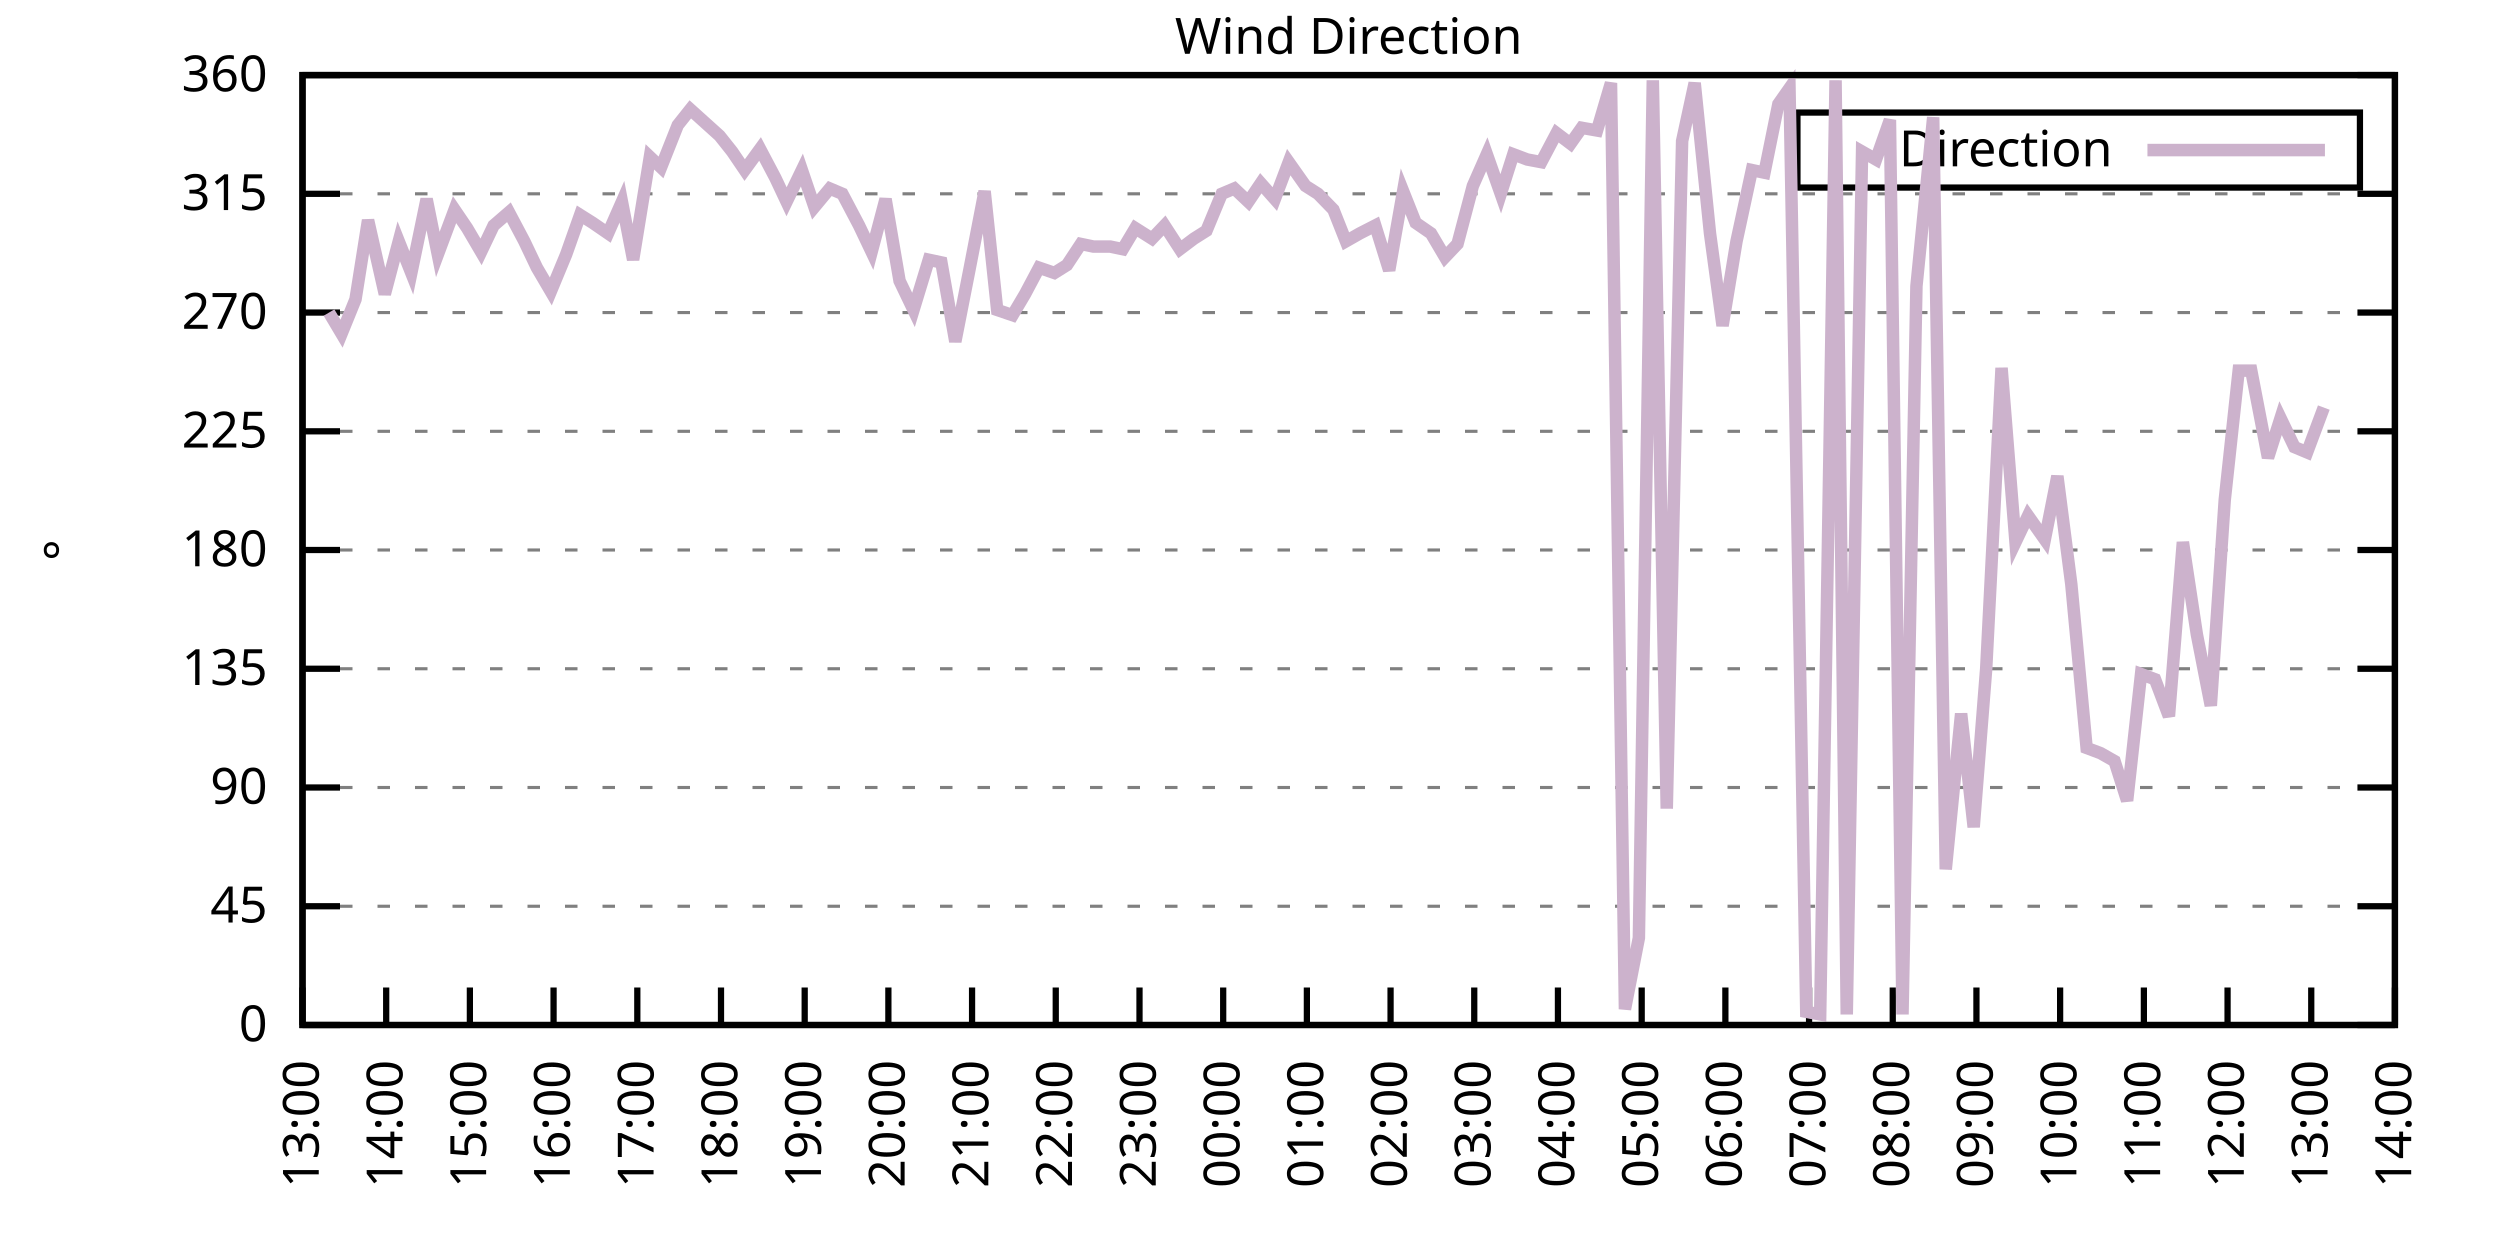
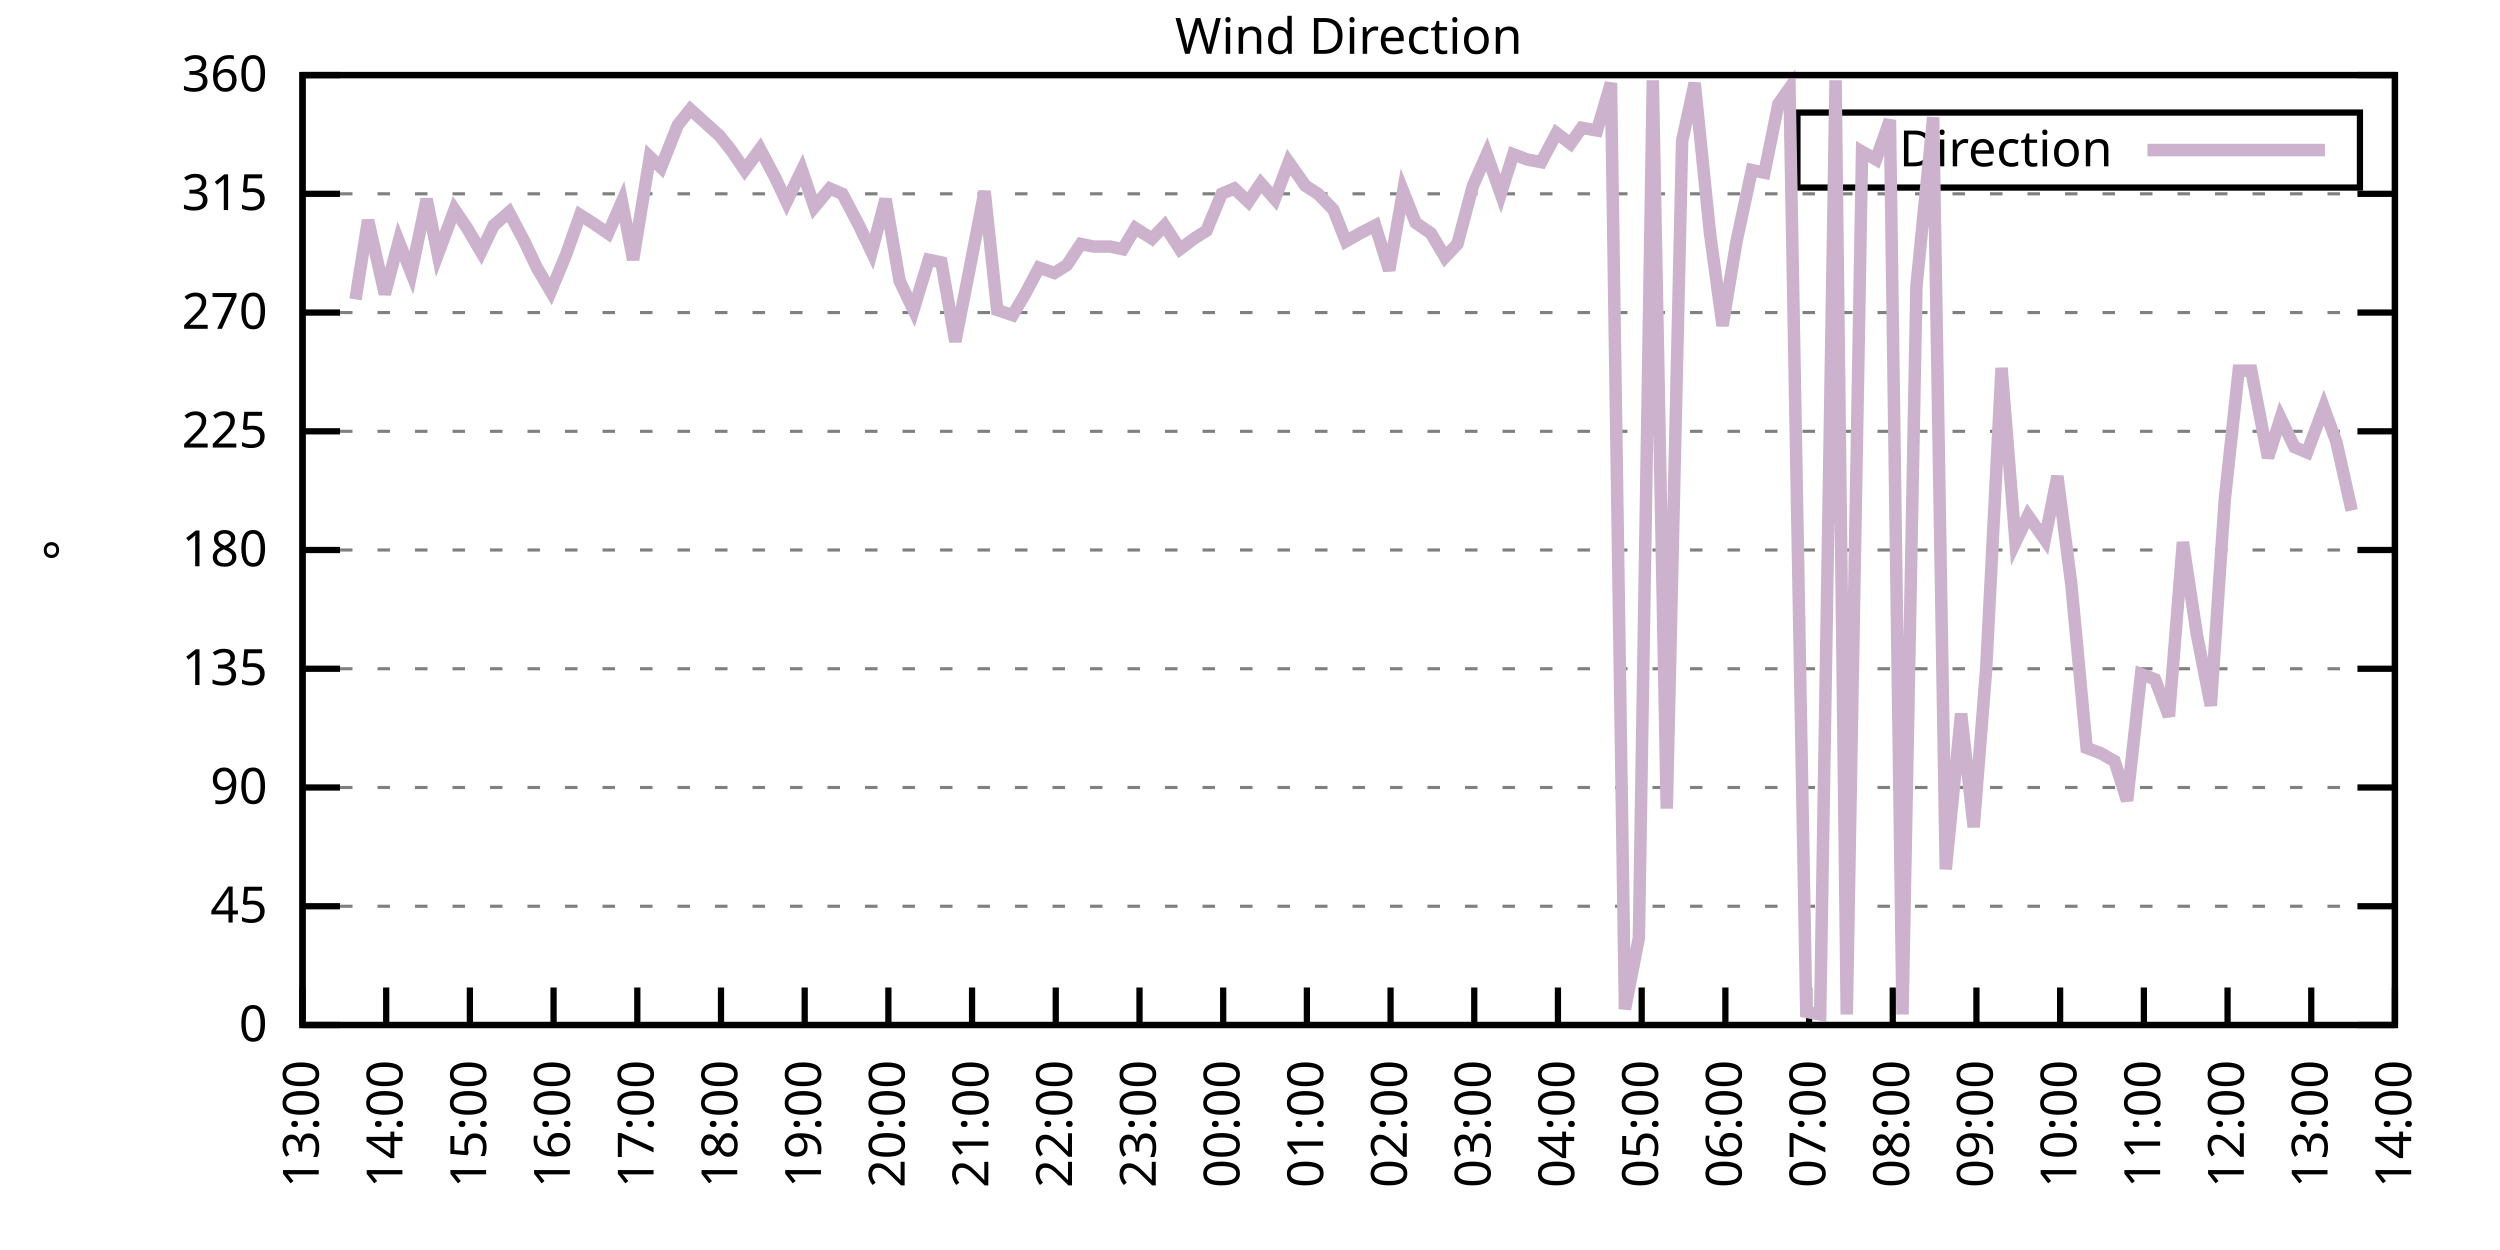
<svg xmlns="http://www.w3.org/2000/svg" xmlns:xlink="http://www.w3.org/1999/xlink" width="400" height="200" viewBox="0 0 400 200">
  <g id="gnuplot_canvas">
    <rect x="0" y="0" width="400" height="200" fill="none" />
    <defs>
      <circle id="gpDot" r="0.5" stroke-width="0.5" stroke="currentColor" />
      <path id="gpPt0" stroke-width="0.333" stroke="currentColor" d="M-1,0 h2 M0,-1 v2" />
      <path id="gpPt1" stroke-width="0.333" stroke="currentColor" d="M-1,-1 L1,1 M1,-1 L-1,1" />
      <path id="gpPt2" stroke-width="0.333" stroke="currentColor" d="M-1,0 L1,0 M0,-1 L0,1 M-1,-1 L1,1 M-1,1 L1,-1" />
      <rect id="gpPt3" stroke-width="0.333" stroke="currentColor" x="-1" y="-1" width="2" height="2" />
      <rect id="gpPt4" stroke-width="0.333" stroke="currentColor" fill="currentColor" x="-1" y="-1" width="2" height="2" />
      <circle id="gpPt5" stroke-width="0.333" stroke="currentColor" cx="0" cy="0" r="1" />
      <use xlink:href="#gpPt5" id="gpPt6" fill="currentColor" stroke="none" />
      <path id="gpPt7" stroke-width="0.333" stroke="currentColor" d="M0,-1.33 L-1.33,0.67 L1.33,0.67 z" />
      <use xlink:href="#gpPt7" id="gpPt8" fill="currentColor" stroke="none" />
      <use xlink:href="#gpPt7" id="gpPt9" stroke="currentColor" transform="rotate(180)" />
      <use xlink:href="#gpPt9" id="gpPt10" fill="currentColor" stroke="none" />
      <use xlink:href="#gpPt3" id="gpPt11" stroke="currentColor" transform="rotate(45)" />
      <use xlink:href="#gpPt11" id="gpPt12" fill="currentColor" stroke="none" />
      <path id="gpPt13" stroke-width="0.333" stroke="currentColor" d="M0,1.330 L1.265,0.411 L0.782,-1.067 L-0.782,-1.076 L-1.265,0.411 z" />
      <use xlink:href="#gpPt13" id="gpPt14" fill="currentColor" stroke="none" />
      <filter id="textbox" filterUnits="objectBoundingBox" x="0" y="0" height="1" width="1">
        <feFlood flood-color="white" flood-opacity="1" result="bgnd" />
        <feComposite in="SourceGraphic" in2="bgnd" operator="atop" />
      </filter>
      <filter id="greybox" filterUnits="objectBoundingBox" x="0" y="0" height="1" width="1">
        <feFlood flood-color="lightgrey" flood-opacity="1" result="grey" />
        <feComposite in="SourceGraphic" in2="grey" operator="atop" />
      </filter>
    </defs>
    <g fill="none" color="white" stroke="currentColor" stroke-width="1.00" stroke-linecap="butt" stroke-linejoin="miter">
</g>
    <g fill="none" color="black" stroke="currentColor" stroke-width="1.00" stroke-linecap="butt" stroke-linejoin="miter">
      <g stroke="none" shape-rendering="crispEdges">
        <polygon fill="rgb(255, 255, 255)" points="48.40,164.00 383.18,164.00 383.18,12.02 48.40,12.02 " />
      </g>
    </g>
    <g fill="none" color="black" stroke="currentColor" stroke-width="1.00" stroke-linecap="butt" stroke-linejoin="miter">
</g>
    <g fill="none" color="black" stroke="black" stroke-width="0.50" stroke-linecap="butt" stroke-linejoin="miter">
</g>
    <g fill="none" color="gray" stroke="currentColor" stroke-width="0.50" stroke-linecap="butt" stroke-linejoin="miter">
      <path stroke="gray" stroke-dasharray="2,4" class="gridline" d="M48.40,164.00 L383.19,164.00  " />
    </g>
    <g fill="none" color="gray" stroke="gray" stroke-width="1.00" stroke-linecap="butt" stroke-linejoin="miter">
</g>
    <g fill="none" color="black" stroke="currentColor" stroke-width="1.00" stroke-linecap="butt" stroke-linejoin="miter">
      <path stroke="black" d="M48.40,164.00 L54.40,164.00 M383.19,164.00 L377.19,164.00  " />
      <g transform="translate(42.80,166.60)" stroke="none" fill="black" font-family="Sans" font-size="8.00" text-anchor="end">
        <text>
          <tspan font-family="Sans"> 0</tspan>
        </text>
      </g>
    </g>
    <g fill="none" color="black" stroke="currentColor" stroke-width="1.00" stroke-linecap="butt" stroke-linejoin="miter">
</g>
    <g fill="none" color="black" stroke="black" stroke-width="0.50" stroke-linecap="butt" stroke-linejoin="miter">
</g>
    <g fill="none" color="gray" stroke="currentColor" stroke-width="0.50" stroke-linecap="butt" stroke-linejoin="miter">
      <path stroke="gray" stroke-dasharray="2,4" class="gridline" d="M48.40,145.00 L383.19,145.00  " />
    </g>
    <g fill="none" color="gray" stroke="gray" stroke-width="1.00" stroke-linecap="butt" stroke-linejoin="miter">
</g>
    <g fill="none" color="black" stroke="currentColor" stroke-width="1.00" stroke-linecap="butt" stroke-linejoin="miter">
      <path stroke="black" d="M48.40,145.00 L54.40,145.00 M383.19,145.00 L377.19,145.00  " />
      <g transform="translate(42.80,147.60)" stroke="none" fill="black" font-family="Sans" font-size="8.00" text-anchor="end">
        <text>
          <tspan font-family="Sans"> 45</tspan>
        </text>
      </g>
    </g>
    <g fill="none" color="black" stroke="currentColor" stroke-width="1.00" stroke-linecap="butt" stroke-linejoin="miter">
</g>
    <g fill="none" color="black" stroke="black" stroke-width="0.50" stroke-linecap="butt" stroke-linejoin="miter">
</g>
    <g fill="none" color="gray" stroke="currentColor" stroke-width="0.50" stroke-linecap="butt" stroke-linejoin="miter">
      <path stroke="gray" stroke-dasharray="2,4" class="gridline" d="M48.40,126.00 L383.19,126.00  " />
    </g>
    <g fill="none" color="gray" stroke="gray" stroke-width="1.00" stroke-linecap="butt" stroke-linejoin="miter">
</g>
    <g fill="none" color="black" stroke="currentColor" stroke-width="1.00" stroke-linecap="butt" stroke-linejoin="miter">
      <path stroke="black" d="M48.40,126.00 L54.40,126.00 M383.19,126.00 L377.19,126.00  " />
      <g transform="translate(42.80,128.60)" stroke="none" fill="black" font-family="Sans" font-size="8.00" text-anchor="end">
        <text>
          <tspan font-family="Sans"> 90</tspan>
        </text>
      </g>
    </g>
    <g fill="none" color="black" stroke="currentColor" stroke-width="1.00" stroke-linecap="butt" stroke-linejoin="miter">
</g>
    <g fill="none" color="black" stroke="black" stroke-width="0.50" stroke-linecap="butt" stroke-linejoin="miter">
</g>
    <g fill="none" color="gray" stroke="currentColor" stroke-width="0.50" stroke-linecap="butt" stroke-linejoin="miter">
      <path stroke="gray" stroke-dasharray="2,4" class="gridline" d="M48.40,107.00 L383.19,107.00  " />
    </g>
    <g fill="none" color="gray" stroke="gray" stroke-width="1.00" stroke-linecap="butt" stroke-linejoin="miter">
</g>
    <g fill="none" color="black" stroke="currentColor" stroke-width="1.00" stroke-linecap="butt" stroke-linejoin="miter">
      <path stroke="black" d="M48.40,107.00 L54.40,107.00 M383.19,107.00 L377.19,107.00  " />
      <g transform="translate(42.80,109.60)" stroke="none" fill="black" font-family="Sans" font-size="8.00" text-anchor="end">
        <text>
          <tspan font-family="Sans"> 135</tspan>
        </text>
      </g>
    </g>
    <g fill="none" color="black" stroke="currentColor" stroke-width="1.00" stroke-linecap="butt" stroke-linejoin="miter">
</g>
    <g fill="none" color="black" stroke="black" stroke-width="0.50" stroke-linecap="butt" stroke-linejoin="miter">
</g>
    <g fill="none" color="gray" stroke="currentColor" stroke-width="0.50" stroke-linecap="butt" stroke-linejoin="miter">
      <path stroke="gray" stroke-dasharray="2,4" class="gridline" d="M48.40,88.00 L383.19,88.00  " />
    </g>
    <g fill="none" color="gray" stroke="gray" stroke-width="1.00" stroke-linecap="butt" stroke-linejoin="miter">
</g>
    <g fill="none" color="black" stroke="currentColor" stroke-width="1.00" stroke-linecap="butt" stroke-linejoin="miter">
      <path stroke="black" d="M48.40,88.00 L54.40,88.00 M383.19,88.00 L377.19,88.00  " />
      <g transform="translate(42.80,90.60)" stroke="none" fill="black" font-family="Sans" font-size="8.00" text-anchor="end">
        <text>
          <tspan font-family="Sans"> 180</tspan>
        </text>
      </g>
    </g>
    <g fill="none" color="black" stroke="currentColor" stroke-width="1.00" stroke-linecap="butt" stroke-linejoin="miter">
</g>
    <g fill="none" color="black" stroke="black" stroke-width="0.50" stroke-linecap="butt" stroke-linejoin="miter">
</g>
    <g fill="none" color="gray" stroke="currentColor" stroke-width="0.50" stroke-linecap="butt" stroke-linejoin="miter">
      <path stroke="gray" stroke-dasharray="2,4" class="gridline" d="M48.40,69.01 L383.19,69.01  " />
    </g>
    <g fill="none" color="gray" stroke="gray" stroke-width="1.00" stroke-linecap="butt" stroke-linejoin="miter">
</g>
    <g fill="none" color="black" stroke="currentColor" stroke-width="1.00" stroke-linecap="butt" stroke-linejoin="miter">
      <path stroke="black" d="M48.40,69.01 L54.40,69.01 M383.19,69.01 L377.19,69.01  " />
      <g transform="translate(42.80,71.61)" stroke="none" fill="black" font-family="Sans" font-size="8.00" text-anchor="end">
        <text>
          <tspan font-family="Sans"> 225</tspan>
        </text>
      </g>
    </g>
    <g fill="none" color="black" stroke="currentColor" stroke-width="1.00" stroke-linecap="butt" stroke-linejoin="miter">
</g>
    <g fill="none" color="black" stroke="black" stroke-width="0.50" stroke-linecap="butt" stroke-linejoin="miter">
</g>
    <g fill="none" color="gray" stroke="currentColor" stroke-width="0.50" stroke-linecap="butt" stroke-linejoin="miter">
      <path stroke="gray" stroke-dasharray="2,4" class="gridline" d="M48.40,50.01 L383.19,50.01  " />
    </g>
    <g fill="none" color="gray" stroke="gray" stroke-width="1.00" stroke-linecap="butt" stroke-linejoin="miter">
</g>
    <g fill="none" color="black" stroke="currentColor" stroke-width="1.00" stroke-linecap="butt" stroke-linejoin="miter">
      <path stroke="black" d="M48.40,50.01 L54.40,50.01 M383.19,50.01 L377.19,50.01  " />
      <g transform="translate(42.80,52.61)" stroke="none" fill="black" font-family="Sans" font-size="8.00" text-anchor="end">
        <text>
          <tspan font-family="Sans"> 270</tspan>
        </text>
      </g>
    </g>
    <g fill="none" color="black" stroke="currentColor" stroke-width="1.00" stroke-linecap="butt" stroke-linejoin="miter">
</g>
    <g fill="none" color="black" stroke="black" stroke-width="0.50" stroke-linecap="butt" stroke-linejoin="miter">
</g>
    <g fill="none" color="gray" stroke="currentColor" stroke-width="0.50" stroke-linecap="butt" stroke-linejoin="miter">
      <path stroke="gray" stroke-dasharray="2,4" class="gridline" d="M48.40,31.01 L383.19,31.01  " />
    </g>
    <g fill="none" color="gray" stroke="gray" stroke-width="1.00" stroke-linecap="butt" stroke-linejoin="miter">
</g>
    <g fill="none" color="black" stroke="currentColor" stroke-width="1.00" stroke-linecap="butt" stroke-linejoin="miter">
      <path stroke="black" d="M48.40,31.01 L54.40,31.01 M383.19,31.01 L377.19,31.01  " />
      <g transform="translate(42.80,33.61)" stroke="none" fill="black" font-family="Sans" font-size="8.00" text-anchor="end">
        <text>
          <tspan font-family="Sans"> 315</tspan>
        </text>
      </g>
    </g>
    <g fill="none" color="black" stroke="currentColor" stroke-width="1.00" stroke-linecap="butt" stroke-linejoin="miter">
</g>
    <g fill="none" color="black" stroke="black" stroke-width="0.50" stroke-linecap="butt" stroke-linejoin="miter">
</g>
    <g fill="none" color="gray" stroke="currentColor" stroke-width="0.50" stroke-linecap="butt" stroke-linejoin="miter">
      <path stroke="gray" stroke-dasharray="2,4" class="gridline" d="M48.40,12.01 L383.19,12.01  " />
    </g>
    <g fill="none" color="gray" stroke="gray" stroke-width="1.00" stroke-linecap="butt" stroke-linejoin="miter">
</g>
    <g fill="none" color="black" stroke="currentColor" stroke-width="1.00" stroke-linecap="butt" stroke-linejoin="miter">
      <path stroke="black" d="M48.40,12.01 L54.40,12.01 M383.19,12.01 L377.19,12.01  " />
      <g transform="translate(42.80,14.61)" stroke="none" fill="black" font-family="Sans" font-size="8.00" text-anchor="end">
        <text>
          <tspan font-family="Sans"> 360</tspan>
        </text>
      </g>
    </g>
    <g fill="none" color="black" stroke="currentColor" stroke-width="1.00" stroke-linecap="butt" stroke-linejoin="miter">
      <path stroke="black" d="M48.40,164.00 L48.40,158.00  " />
      <g transform="translate(51.00,169.60) rotate(270.00)" stroke="none" fill="black" font-family="Sans" font-size="8.00" text-anchor="end">
        <text>
          <tspan font-family="Sans">13:00</tspan>
        </text>
      </g>
    </g>
    <g fill="none" color="black" stroke="currentColor" stroke-width="1.00" stroke-linecap="butt" stroke-linejoin="miter">
      <path stroke="black" d="M61.79,164.00 L61.79,158.00  " />
      <g transform="translate(64.39,169.60) rotate(270.00)" stroke="none" fill="black" font-family="Sans" font-size="8.00" text-anchor="end">
        <text>
          <tspan font-family="Sans">14:00</tspan>
        </text>
      </g>
    </g>
    <g fill="none" color="black" stroke="currentColor" stroke-width="1.00" stroke-linecap="butt" stroke-linejoin="miter">
      <path stroke="black" d="M75.18,164.00 L75.18,158.00  " />
      <g transform="translate(77.78,169.60) rotate(270.00)" stroke="none" fill="black" font-family="Sans" font-size="8.00" text-anchor="end">
        <text>
          <tspan font-family="Sans">15:00</tspan>
        </text>
      </g>
    </g>
    <g fill="none" color="black" stroke="currentColor" stroke-width="1.00" stroke-linecap="butt" stroke-linejoin="miter">
      <path stroke="black" d="M88.57,164.00 L88.57,158.00  " />
      <g transform="translate(91.17,169.60) rotate(270.00)" stroke="none" fill="black" font-family="Sans" font-size="8.00" text-anchor="end">
        <text>
          <tspan font-family="Sans">16:00</tspan>
        </text>
      </g>
    </g>
    <g fill="none" color="black" stroke="currentColor" stroke-width="1.00" stroke-linecap="butt" stroke-linejoin="miter">
      <path stroke="black" d="M101.97,164.00 L101.97,158.00  " />
      <g transform="translate(104.57,169.60) rotate(270.00)" stroke="none" fill="black" font-family="Sans" font-size="8.00" text-anchor="end">
        <text>
          <tspan font-family="Sans">17:00</tspan>
        </text>
      </g>
    </g>
    <g fill="none" color="black" stroke="currentColor" stroke-width="1.00" stroke-linecap="butt" stroke-linejoin="miter">
      <path stroke="black" d="M115.36,164.00 L115.36,158.00  " />
      <g transform="translate(117.96,169.60) rotate(270.00)" stroke="none" fill="black" font-family="Sans" font-size="8.00" text-anchor="end">
        <text>
          <tspan font-family="Sans">18:00</tspan>
        </text>
      </g>
    </g>
    <g fill="none" color="black" stroke="currentColor" stroke-width="1.00" stroke-linecap="butt" stroke-linejoin="miter">
      <path stroke="black" d="M128.75,164.00 L128.75,158.00  " />
      <g transform="translate(131.35,169.60) rotate(270.00)" stroke="none" fill="black" font-family="Sans" font-size="8.00" text-anchor="end">
        <text>
          <tspan font-family="Sans">19:00</tspan>
        </text>
      </g>
    </g>
    <g fill="none" color="black" stroke="currentColor" stroke-width="1.00" stroke-linecap="butt" stroke-linejoin="miter">
      <path stroke="black" d="M142.14,164.00 L142.14,158.00  " />
      <g transform="translate(144.74,169.60) rotate(270.00)" stroke="none" fill="black" font-family="Sans" font-size="8.00" text-anchor="end">
        <text>
          <tspan font-family="Sans">20:00</tspan>
        </text>
      </g>
    </g>
    <g fill="none" color="black" stroke="currentColor" stroke-width="1.00" stroke-linecap="butt" stroke-linejoin="miter">
      <path stroke="black" d="M155.53,164.00 L155.53,158.00  " />
      <g transform="translate(158.13,169.60) rotate(270.00)" stroke="none" fill="black" font-family="Sans" font-size="8.00" text-anchor="end">
        <text>
          <tspan font-family="Sans">21:00</tspan>
        </text>
      </g>
    </g>
    <g fill="none" color="black" stroke="currentColor" stroke-width="1.00" stroke-linecap="butt" stroke-linejoin="miter">
      <path stroke="black" d="M168.92,164.00 L168.92,158.00  " />
      <g transform="translate(171.52,169.60) rotate(270.00)" stroke="none" fill="black" font-family="Sans" font-size="8.00" text-anchor="end">
        <text>
          <tspan font-family="Sans">22:00</tspan>
        </text>
      </g>
    </g>
    <g fill="none" color="black" stroke="currentColor" stroke-width="1.00" stroke-linecap="butt" stroke-linejoin="miter">
      <path stroke="black" d="M182.32,164.00 L182.32,158.00  " />
      <g transform="translate(184.92,169.60) rotate(270.00)" stroke="none" fill="black" font-family="Sans" font-size="8.00" text-anchor="end">
        <text>
          <tspan font-family="Sans">23:00</tspan>
        </text>
      </g>
    </g>
    <g fill="none" color="black" stroke="currentColor" stroke-width="1.00" stroke-linecap="butt" stroke-linejoin="miter">
      <path stroke="black" d="M195.71,164.00 L195.71,158.00  " />
      <g transform="translate(198.31,169.60) rotate(270.00)" stroke="none" fill="black" font-family="Sans" font-size="8.00" text-anchor="end">
        <text>
          <tspan font-family="Sans">00:00</tspan>
        </text>
      </g>
    </g>
    <g fill="none" color="black" stroke="currentColor" stroke-width="1.00" stroke-linecap="butt" stroke-linejoin="miter">
      <path stroke="black" d="M209.10,164.00 L209.10,158.00  " />
      <g transform="translate(211.70,169.60) rotate(270.00)" stroke="none" fill="black" font-family="Sans" font-size="8.00" text-anchor="end">
        <text>
          <tspan font-family="Sans">01:00</tspan>
        </text>
      </g>
    </g>
    <g fill="none" color="black" stroke="currentColor" stroke-width="1.00" stroke-linecap="butt" stroke-linejoin="miter">
      <path stroke="black" d="M222.49,164.00 L222.49,158.00  " />
      <g transform="translate(225.09,169.60) rotate(270.00)" stroke="none" fill="black" font-family="Sans" font-size="8.00" text-anchor="end">
        <text>
          <tspan font-family="Sans">02:00</tspan>
        </text>
      </g>
    </g>
    <g fill="none" color="black" stroke="currentColor" stroke-width="1.00" stroke-linecap="butt" stroke-linejoin="miter">
      <path stroke="black" d="M235.88,164.00 L235.88,158.00  " />
      <g transform="translate(238.48,169.60) rotate(270.00)" stroke="none" fill="black" font-family="Sans" font-size="8.00" text-anchor="end">
        <text>
          <tspan font-family="Sans">03:00</tspan>
        </text>
      </g>
    </g>
    <g fill="none" color="black" stroke="currentColor" stroke-width="1.00" stroke-linecap="butt" stroke-linejoin="miter">
      <path stroke="black" d="M249.27,164.00 L249.27,158.00  " />
      <g transform="translate(251.87,169.60) rotate(270.00)" stroke="none" fill="black" font-family="Sans" font-size="8.00" text-anchor="end">
        <text>
          <tspan font-family="Sans">04:00</tspan>
        </text>
      </g>
    </g>
    <g fill="none" color="black" stroke="currentColor" stroke-width="1.00" stroke-linecap="butt" stroke-linejoin="miter">
      <path stroke="black" d="M262.67,164.00 L262.67,158.00  " />
      <g transform="translate(265.27,169.60) rotate(270.00)" stroke="none" fill="black" font-family="Sans" font-size="8.00" text-anchor="end">
        <text>
          <tspan font-family="Sans">05:00</tspan>
        </text>
      </g>
    </g>
    <g fill="none" color="black" stroke="currentColor" stroke-width="1.00" stroke-linecap="butt" stroke-linejoin="miter">
      <path stroke="black" d="M276.06,164.00 L276.06,158.00  " />
      <g transform="translate(278.66,169.60) rotate(270.00)" stroke="none" fill="black" font-family="Sans" font-size="8.00" text-anchor="end">
        <text>
          <tspan font-family="Sans">06:00</tspan>
        </text>
      </g>
    </g>
    <g fill="none" color="black" stroke="currentColor" stroke-width="1.00" stroke-linecap="butt" stroke-linejoin="miter">
      <path stroke="black" d="M289.45,164.00 L289.45,158.00  " />
      <g transform="translate(292.05,169.60) rotate(270.00)" stroke="none" fill="black" font-family="Sans" font-size="8.00" text-anchor="end">
        <text>
          <tspan font-family="Sans">07:00</tspan>
        </text>
      </g>
    </g>
    <g fill="none" color="black" stroke="currentColor" stroke-width="1.00" stroke-linecap="butt" stroke-linejoin="miter">
      <path stroke="black" d="M302.84,164.00 L302.84,158.00  " />
      <g transform="translate(305.44,169.60) rotate(270.00)" stroke="none" fill="black" font-family="Sans" font-size="8.00" text-anchor="end">
        <text>
          <tspan font-family="Sans">08:00</tspan>
        </text>
      </g>
    </g>
    <g fill="none" color="black" stroke="currentColor" stroke-width="1.00" stroke-linecap="butt" stroke-linejoin="miter">
      <path stroke="black" d="M316.23,164.00 L316.23,158.00  " />
      <g transform="translate(318.83,169.60) rotate(270.00)" stroke="none" fill="black" font-family="Sans" font-size="8.00" text-anchor="end">
        <text>
          <tspan font-family="Sans">09:00</tspan>
        </text>
      </g>
    </g>
    <g fill="none" color="black" stroke="currentColor" stroke-width="1.00" stroke-linecap="butt" stroke-linejoin="miter">
      <path stroke="black" d="M329.62,164.00 L329.62,158.00  " />
      <g transform="translate(332.22,169.60) rotate(270.00)" stroke="none" fill="black" font-family="Sans" font-size="8.00" text-anchor="end">
        <text>
          <tspan font-family="Sans">10:00</tspan>
        </text>
      </g>
    </g>
    <g fill="none" color="black" stroke="currentColor" stroke-width="1.00" stroke-linecap="butt" stroke-linejoin="miter">
      <path stroke="black" d="M343.02,164.00 L343.02,158.00  " />
      <g transform="translate(345.62,169.60) rotate(270.00)" stroke="none" fill="black" font-family="Sans" font-size="8.00" text-anchor="end">
        <text>
          <tspan font-family="Sans">11:00</tspan>
        </text>
      </g>
    </g>
    <g fill="none" color="black" stroke="currentColor" stroke-width="1.00" stroke-linecap="butt" stroke-linejoin="miter">
      <path stroke="black" d="M356.41,164.00 L356.41,158.00  " />
      <g transform="translate(359.01,169.60) rotate(270.00)" stroke="none" fill="black" font-family="Sans" font-size="8.00" text-anchor="end">
        <text>
          <tspan font-family="Sans">12:00</tspan>
        </text>
      </g>
    </g>
    <g fill="none" color="black" stroke="currentColor" stroke-width="1.00" stroke-linecap="butt" stroke-linejoin="miter">
      <path stroke="black" d="M369.80,164.00 L369.80,158.00  " />
      <g transform="translate(372.40,169.60) rotate(270.00)" stroke="none" fill="black" font-family="Sans" font-size="8.00" text-anchor="end">
        <text>
          <tspan font-family="Sans">13:00</tspan>
        </text>
      </g>
    </g>
    <g fill="none" color="black" stroke="currentColor" stroke-width="1.00" stroke-linecap="butt" stroke-linejoin="miter">
      <path stroke="black" d="M383.19,164.00 L383.19,158.00  " />
      <g transform="translate(385.79,169.60) rotate(270.00)" stroke="none" fill="black" font-family="Sans" font-size="8.00" text-anchor="end">
        <text>
          <tspan font-family="Sans">14:00</tspan>
        </text>
      </g>
    </g>
    <g fill="none" color="black" stroke="currentColor" stroke-width="1.00" stroke-linecap="butt" stroke-linejoin="miter">
</g>
    <g fill="none" color="black" stroke="currentColor" stroke-width="1.00" stroke-linecap="butt" stroke-linejoin="miter">
      <path stroke="black" d="M48.40,12.01 L48.40,164.00 L383.19,164.00 L383.19,12.01 L48.40,12.01 Z  " />
    </g>
    <g fill="none" color="black" stroke="currentColor" stroke-width="1.00" stroke-linecap="butt" stroke-linejoin="miter">
</g>
    <g fill="none" color="black" stroke="currentColor" stroke-width="1.00" stroke-linecap="butt" stroke-linejoin="miter">
      <path stroke="black" d="M287.59,30.01 L287.59,18.01 L377.59,18.01 L377.59,30.01 L287.59,30.01 Z  " />
    </g>
    <g id="Wind_direction_plot_1">
      <g fill="none" color="white" stroke="black" stroke-width="2.00" stroke-linecap="butt" stroke-linejoin="miter">
</g>
      <g fill="none" color="black" stroke="currentColor" stroke-width="2.00" stroke-linecap="butt" stroke-linejoin="miter">
        <g transform="translate(337.99,26.61)" stroke="none" fill="black" font-family="Sans" font-size="8.00" text-anchor="end">
          <text>
            <tspan font-family="Sans">Direction</tspan>
          </text>
        </g>
      </g>
      <g fill="none" color="black" stroke="currentColor" stroke-width="2.00" stroke-linecap="butt" stroke-linejoin="miter">
-         <path stroke="rgb(204, 178, 204)" d="M343.59,24.01 L371.99,24.01 M52.64,50.01 L54.65,53.39 L56.88,47.90 L58.89,35.23 L61.57,47.05 L63.80,38.61   L65.81,43.67 L68.26,31.85 L70.05,40.72 L72.73,33.54 L74.74,36.50 L76.97,40.30 L78.98,36.08 L81.43,33.96   L83.89,38.61 L85.90,42.83 L88.13,46.63 L90.58,40.72 L92.82,34.39 L94.82,35.65 L97.28,37.34 L99.51,32.28   L101.30,41.56 L103.98,25.10 L105.76,26.79 L108.44,20.03 L110.45,17.50 L115.13,21.72 L117.14,24.25 L119.15,27.21   L121.61,23.83 L124.06,28.48 L125.85,32.28 L128.30,27.21 L130.31,33.12 L132.77,30.16 L134.78,31.01 L137.45,36.08   L139.46,40.30 L141.69,31.85 L143.93,44.94 L146.16,49.59 L148.61,41.56 L150.62,41.99 L152.85,54.65 L155.09,43.25   L157.54,30.59 L159.55,49.59 L162.01,50.43 L164.01,47.05 L166.25,42.83 L168.70,43.67 L170.71,42.41 L172.94,39.03   L174.95,39.45 L177.63,39.45 L179.64,39.87 L181.65,36.50 L184.32,38.19 L186.33,36.08 L188.79,39.87 L191.02,38.19   L193.03,36.92 L195.48,31.01 L197.49,30.16 L199.73,32.28 L201.73,29.32 L203.97,31.85 L206.20,25.94 L208.88,29.74   L210.88,31.01 L213.34,33.54 L215.35,38.61 L217.58,37.34 L220.04,36.08 L222.27,43.25 L224.50,30.59 L226.51,35.65   L228.96,37.34 L231.20,41.14 L233.20,39.03 L235.66,29.74 L237.89,24.68 L240.12,31.01 L242.13,24.68 L244.36,25.52   L246.60,25.94 L249.05,21.30 L251.28,22.99 L253.07,20.45 L255.52,20.88 L257.76,13.28 L259.99,161.47 L262.22,150.07   L264.45,12.85 L266.68,129.38 L269.14,22.56 L271.15,13.28 L273.60,37.34 L275.61,52.12 L277.84,38.61 L280.30,27.21   L282.31,27.63 L284.54,16.65 L286.32,14.12 L289.00,161.89 L291.23,162.31 L293.69,12.85 L295.48,162.31 L297.93,24.25   L300.16,25.52 L302.39,19.19 L304.40,162.31 L306.63,45.79 L309.31,18.77 L311.32,139.09 L313.78,114.18 L315.79,132.34   L317.79,107.00 L320.25,58.87 L322.48,86.74 L324.49,82.52 L327.17,86.32 L329.18,76.18 L331.41,93.49 L333.86,119.67   L336.10,120.51 L338.33,121.78 L340.34,128.11 L342.57,107.85 L344.80,108.69 L347.03,114.60 L349.26,86.74 L351.50,101.52   L353.73,112.91 L355.96,79.98 L358.19,59.30 L360.20,59.30 L362.88,73.23 L364.89,66.90 L367.12,71.54 L369.13,72.38   L371.81,65.21  " />
+         <path stroke="rgb(204, 178, 204)" d="M343.59,24.01 L371.99,24.01 M56.88,47.90 L58.89,35.23 L61.57,47.05 L63.80,38.61 L65.81,43.67 L68.26,31.85   L70.05,40.72 L72.73,33.54 L74.74,36.50 L76.97,40.30 L78.98,36.08 L81.43,33.96 L83.89,38.61 L85.90,42.83   L88.13,46.63 L90.58,40.72 L92.82,34.39 L94.82,35.65 L97.28,37.34 L99.51,32.28 L101.30,41.56 L103.98,25.10   L105.76,26.79 L108.44,20.03 L110.45,17.50 L115.13,21.72 L117.14,24.25 L119.15,27.21 L121.61,23.83 L124.06,28.48   L125.85,32.28 L128.30,27.21 L130.31,33.12 L132.77,30.16 L134.78,31.01 L137.45,36.08 L139.46,40.30 L141.69,31.85   L143.93,44.94 L146.16,49.59 L148.61,41.56 L150.62,41.99 L152.85,54.65 L155.09,43.25 L157.54,30.59 L159.55,49.59   L162.01,50.43 L164.01,47.05 L166.25,42.83 L168.70,43.67 L170.71,42.41 L172.94,39.03 L174.95,39.45 L177.63,39.45   L179.64,39.87 L181.65,36.50 L184.32,38.19 L186.33,36.08 L188.79,39.87 L191.02,38.19 L193.03,36.92 L195.48,31.01   L197.49,30.16 L199.73,32.28 L201.73,29.32 L203.97,31.85 L206.20,25.94 L208.88,29.74 L210.88,31.01 L213.34,33.54   L215.35,38.61 L217.58,37.34 L220.04,36.08 L222.27,43.25 L224.50,30.59 L226.51,35.65 L228.96,37.34 L231.20,41.14   L233.20,39.03 L235.66,29.74 L237.89,24.68 L240.12,31.01 L242.13,24.68 L244.36,25.52 L246.60,25.94 L249.05,21.30   L251.28,22.99 L253.07,20.45 L255.52,20.88 L257.76,13.28 L259.99,161.47 L262.22,150.07 L264.45,12.85 L266.68,129.38   L269.14,22.56 L271.15,13.28 L273.60,37.34 L275.61,52.12 L277.84,38.61 L280.30,27.21 L282.31,27.63 L284.54,16.65   L286.32,14.12 L289.00,161.89 L291.23,162.31 L293.69,12.85 L295.48,162.31 L297.93,24.25 L300.16,25.52 L302.39,19.19   L304.40,162.31 L306.63,45.79 L309.31,18.77 L311.32,139.09 L313.78,114.18 L315.79,132.34 L317.79,107.00 L320.25,58.87   L322.48,86.74 L324.49,82.52 L327.17,86.32 L329.18,76.18 L331.41,93.49 L333.86,119.67 L336.10,120.51 L338.33,121.78   L340.34,128.11 L342.57,107.85 L344.80,108.69 L347.03,114.60 L349.26,86.74 L351.50,101.52 L353.73,112.91 L355.96,79.98   L358.19,59.30 L360.20,59.30 L362.88,73.23 L364.89,66.90 L367.12,71.54 L369.13,72.38 L371.81,65.21 L373.82,70.70   L376.27,81.67  " />
      </g>
    </g>
    <g fill="none" color="black" stroke="currentColor" stroke-width="2.00" stroke-linecap="butt" stroke-linejoin="miter">
</g>
    <g fill="none" color="black" stroke="black" stroke-width="1.00" stroke-linecap="butt" stroke-linejoin="miter">
</g>
    <g fill="none" color="black" stroke="currentColor" stroke-width="1.00" stroke-linecap="butt" stroke-linejoin="miter">
      <path stroke="black" d="M48.40,12.01 L48.40,164.00 L383.19,164.00 L383.19,12.01 L48.40,12.01 Z  " />
      <g transform="translate(12.80,88.01) rotate(270.00)" stroke="none" fill="black" font-family="Sans" font-size="8.00" text-anchor="middle">
        <text>
          <tspan font-family="Sans">°</tspan>
        </text>
      </g>
    </g>
    <g fill="none" color="black" stroke="currentColor" stroke-width="1.00" stroke-linecap="butt" stroke-linejoin="miter">
</g>
    <g fill="none" color="black" stroke="currentColor" stroke-width="1.00" stroke-linecap="butt" stroke-linejoin="miter">
      <g transform="translate(215.79,8.61)" stroke="none" fill="black" font-family="Sans" font-size="8.00" text-anchor="middle">
        <text>
          <tspan font-family="Sans">Wind Direction</tspan>
        </text>
      </g>
    </g>
    <g fill="none" color="black" stroke="currentColor" stroke-width="1.00" stroke-linecap="butt" stroke-linejoin="miter">
</g>
  </g>
</svg>
